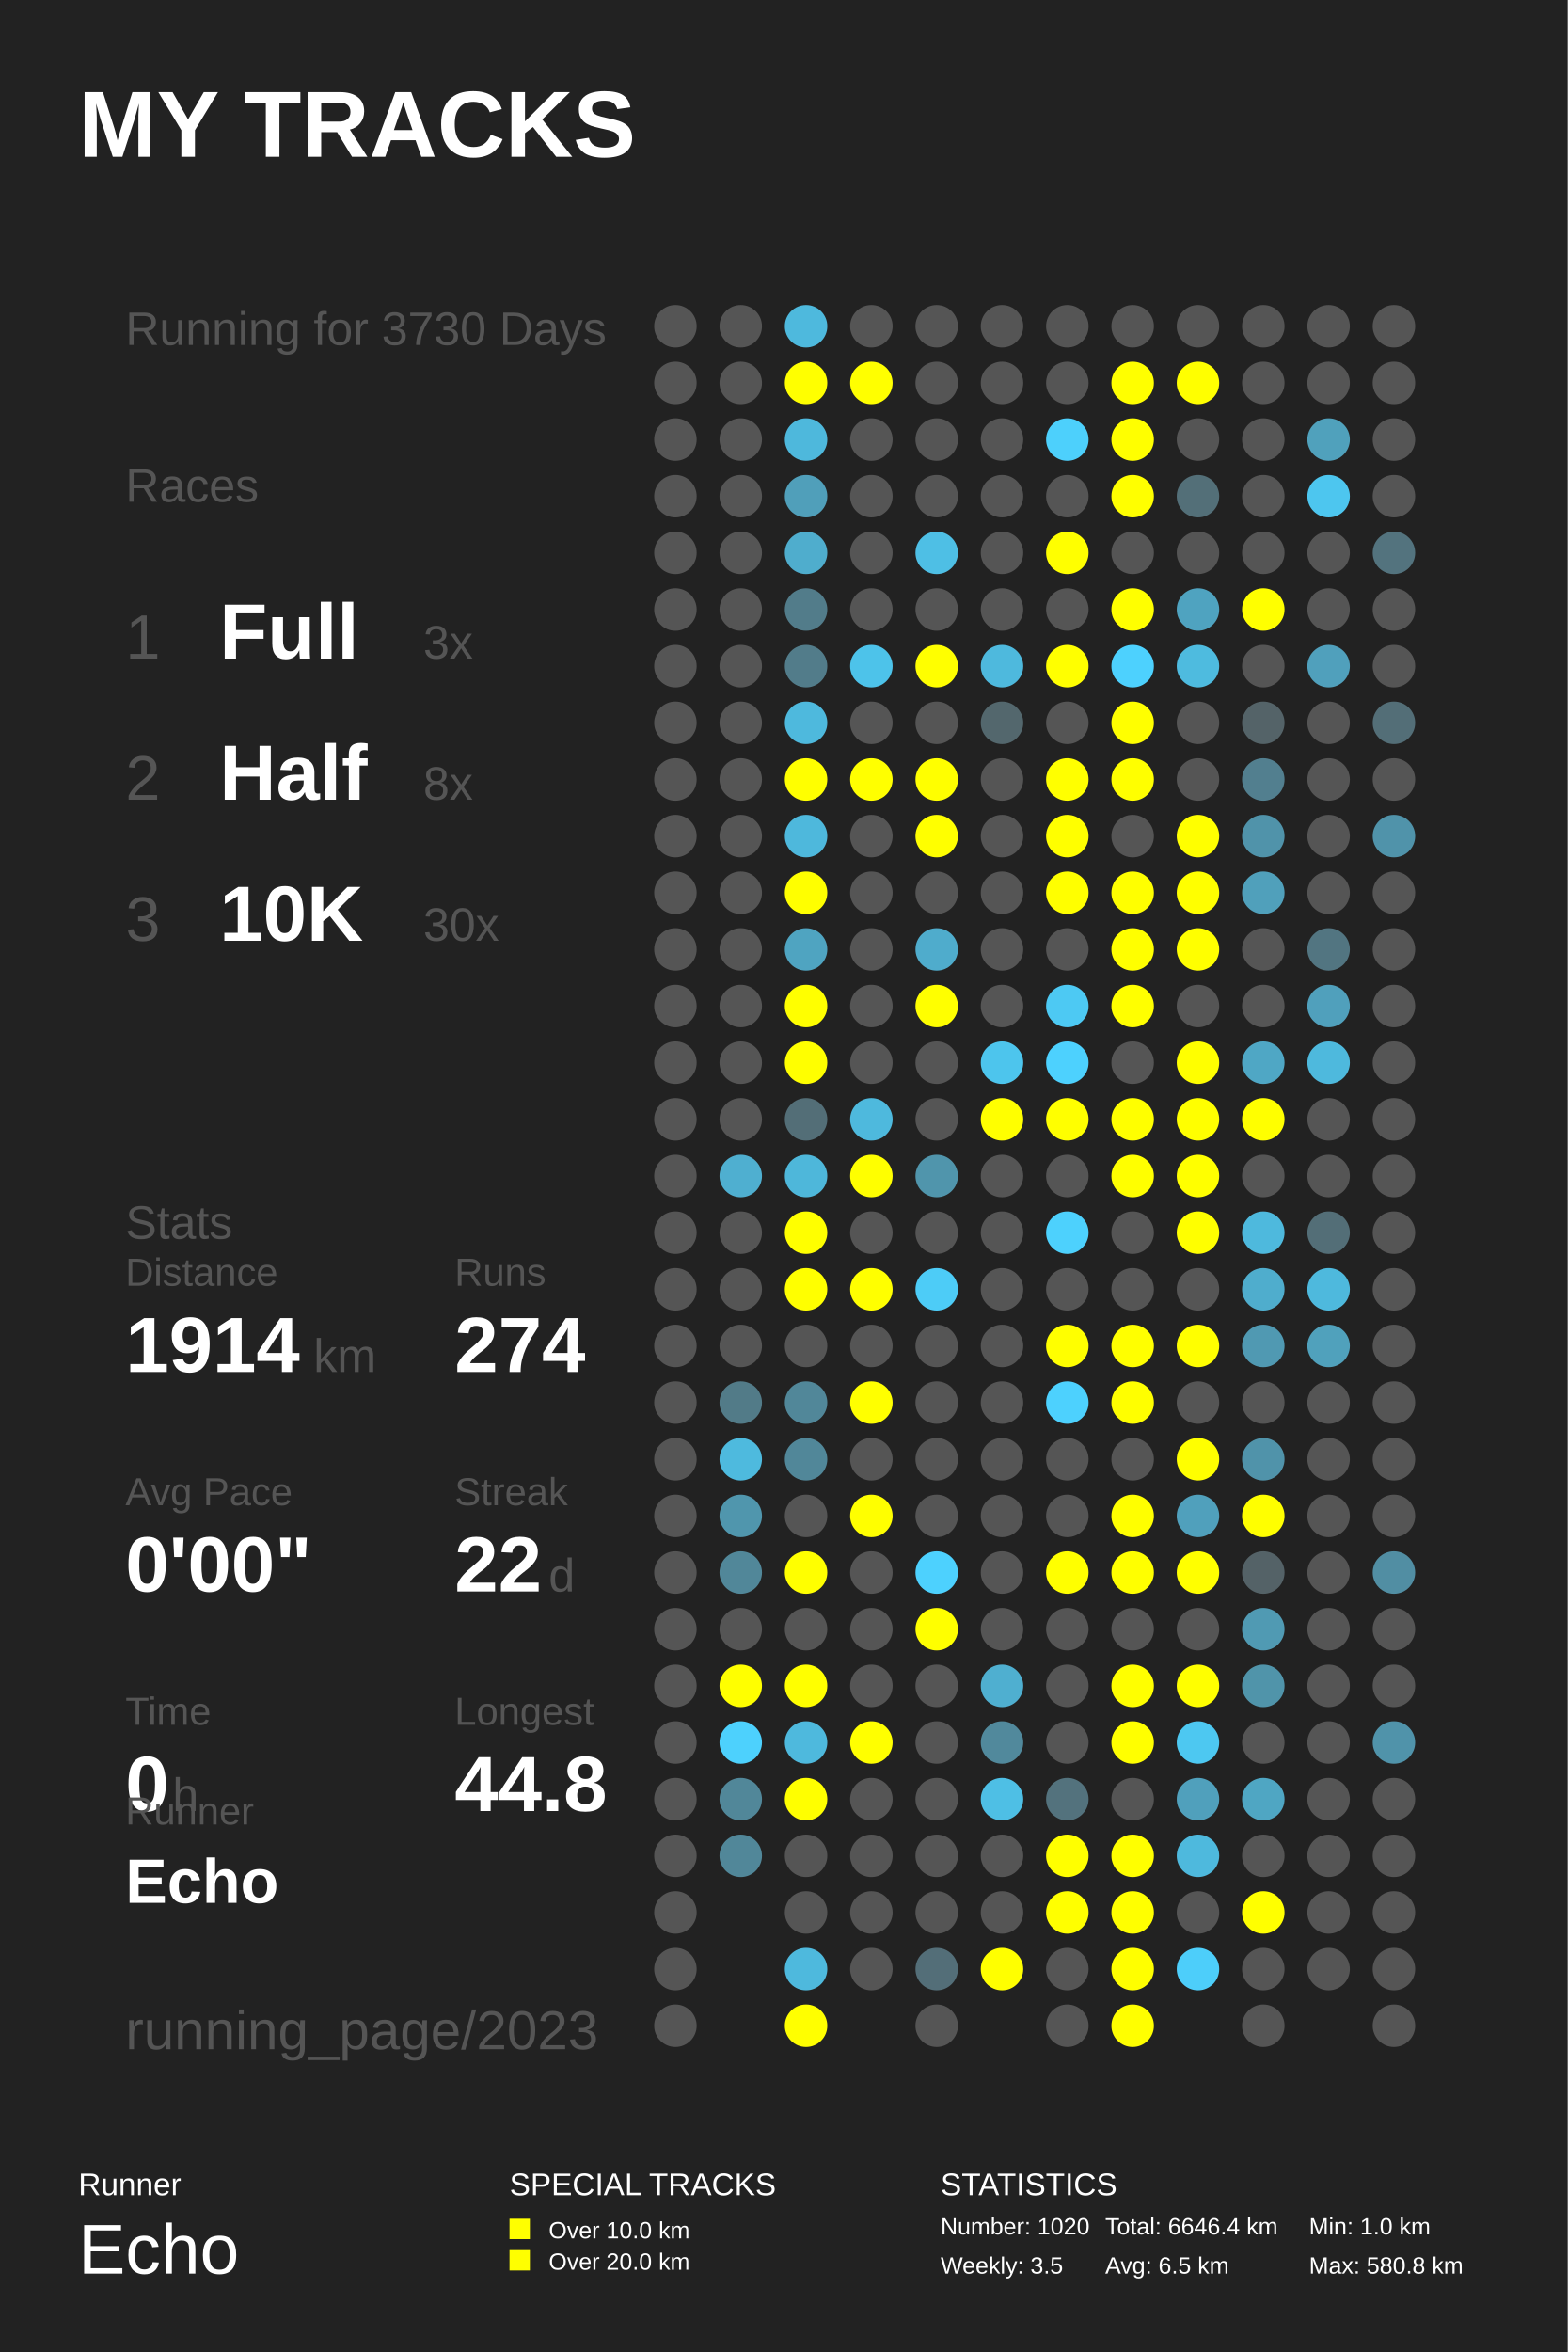
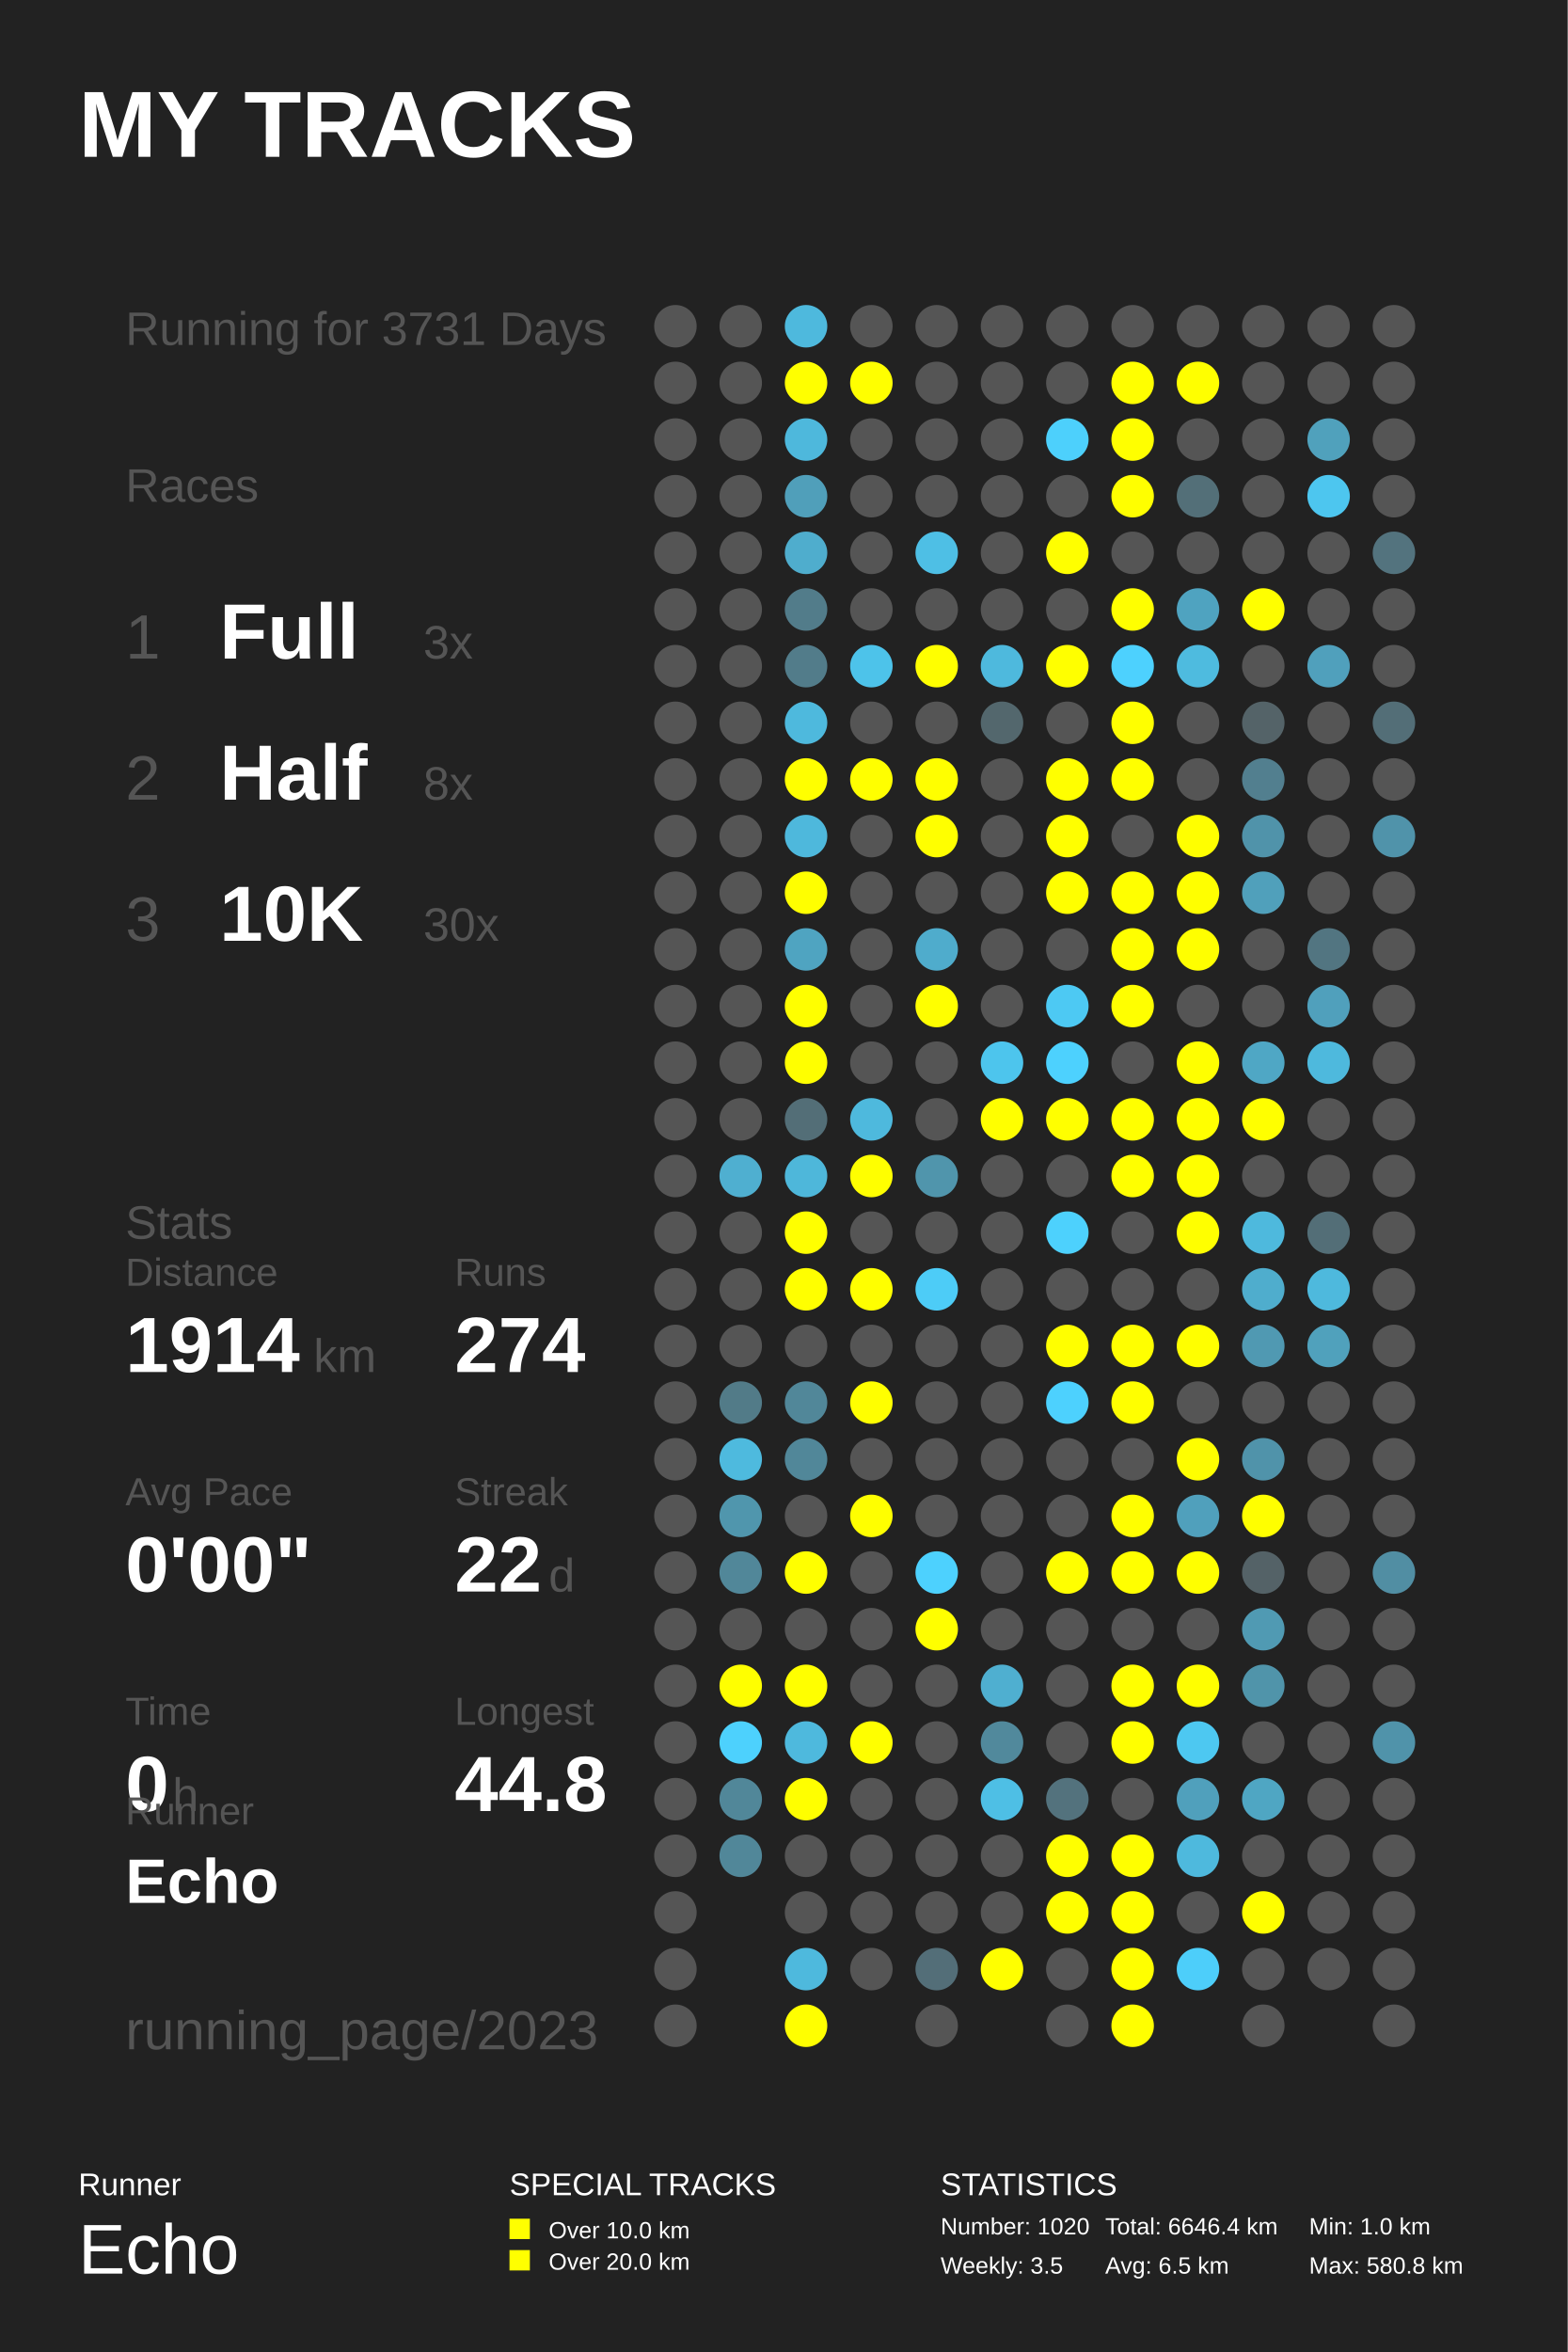
<svg xmlns="http://www.w3.org/2000/svg" baseProfile="full" height="300mm" version="1.1" viewBox="0,0,200,300" width="200mm">
  <defs />
  <rect fill="#222222" height="300" width="200" x="0" y="0" />
  <text fill="#FFFFFF" style="font-size:12px; font-family:Arial; font-weight:bold;" x="10" y="20">MY TRACKS</text>
  <text fill="#FFFFFF" style="font-size:4px; font-family:Arial" x="10" y="280">Runner</text>
  <text fill="#FFFFFF" style="font-size:9px; font-family:Arial" x="10" y="290">Echo</text>
  <text fill="#FFFFFF" style="font-size:4px; font-family:Arial" x="65" y="280">SPECIAL TRACKS</text>
  <rect fill="#FFFF00" height="2.6" width="2.6" x="65" y="283" />
  <text fill="#FFFFFF" style="font-size:3px; font-family:Arial" x="70" y="285.5">Over 10.0 km</text>
  <rect fill="#FFFF00" height="2.6" width="2.6" x="65" y="287" />
  <text fill="#FFFFFF" style="font-size:3px; font-family:Arial" x="70" y="289.5">Over 20.0 km</text>
  <text fill="#FFFFFF" style="font-size:4px; font-family:Arial" x="120" y="280">STATISTICS</text>
  <text fill="#FFFFFF" style="font-size:3px; font-family:Arial" x="120" y="285">Number: 1020</text>
  <text fill="#FFFFFF" style="font-size:3px; font-family:Arial" x="120" y="290">Weekly: 3.5</text>
  <text fill="#FFFFFF" style="font-size:3px; font-family:Arial" x="141" y="285">Total: 6646.4 km</text>
  <text fill="#FFFFFF" style="font-size:3px; font-family:Arial" x="141" y="290">Avg: 6.5 km</text>
  <text fill="#FFFFFF" style="font-size:3px; font-family:Arial" x="167" y="285">Min: 1.0 km</text>
  <text fill="#FFFFFF" style="font-size:3px; font-family:Arial" x="167" y="290">Max: 580.8 km</text>
-   <text fill="#555555" style="font-size:6px; font-family:Arial;" x="16" y="44">Running for 3730 Days</text>
+   <text fill="#555555" style="font-size:6px; font-family:Arial;" x="16" y="44">Running for 3731 Days</text>
  <text fill="#555555" style="font-size:6px; font-family:Arial;" x="16" y="64">Races</text>
  <text fill="#555555" style="font-size:8px; font-family:Arial;" x="16" y="84">1</text>
  <text fill="#FFFFFF" style="font-size:10px; font-family:Arial; font-weight:bold;" x="28" y="84">Full</text>
  <text fill="#555555" style="font-size:6px; font-family:Arial;" x="54" y="84">3x</text>
  <text fill="#555555" style="font-size:8px; font-family:Arial;" x="16" y="102">2</text>
  <text fill="#FFFFFF" style="font-size:10px; font-family:Arial; font-weight:bold;" x="28" y="102">Half</text>
  <text fill="#555555" style="font-size:6px; font-family:Arial;" x="54" y="102">8x</text>
  <text fill="#555555" style="font-size:8px; font-family:Arial;" x="16" y="120">3</text>
  <text fill="#FFFFFF" style="font-size:10px; font-family:Arial; font-weight:bold;" x="28" y="120">10K</text>
  <text fill="#555555" style="font-size:6px; font-family:Arial;" x="54" y="120">30x</text>
  <text fill="#555555" style="font-size:6px; font-family:Arial;" x="16" y="158">Stats</text>
  <text fill="#555555" style="font-size:5px; font-family:Arial;" x="16" y="164">Distance</text>
  <text fill="#FFFFFF" style="font-size:10px; font-family:Arial; font-weight:bold;" x="16" y="175">1914</text>
  <text fill="#555555" style="font-size:6px; font-family:Arial;" x="40" y="175">km</text>
  <text fill="#555555" style="font-size:5px; font-family:Arial;" x="58" y="164">Runs</text>
  <text fill="#FFFFFF" style="font-size:10px; font-family:Arial; font-weight:bold;" x="58" y="175">274</text>
  <text fill="#555555" style="font-size:5px; font-family:Arial;" x="16" y="192">Avg Pace</text>
  <text fill="#FFFFFF" style="font-size:10px; font-family:Arial; font-weight:bold;" x="16" y="203">0'00"</text>
  <text fill="#555555" style="font-size:5px; font-family:Arial;" x="58" y="192">Streak</text>
  <text fill="#FFFFFF" style="font-size:10px; font-family:Arial; font-weight:bold;" x="58" y="203">22</text>
  <text fill="#555555" style="font-size:6px; font-family:Arial;" x="70" y="203">d</text>
  <text fill="#555555" style="font-size:5px; font-family:Arial;" x="16" y="220">Time</text>
  <text fill="#FFFFFF" style="font-size:10px; font-family:Arial; font-weight:bold;" x="16" y="231">0</text>
  <text fill="#555555" style="font-size:6px; font-family:Arial;" x="22" y="231">h</text>
  <text fill="#555555" style="font-size:5px; font-family:Arial;" x="58" y="220">Longest</text>
  <text fill="#FFFFFF" style="font-size:10px; font-family:Arial; font-weight:bold;" x="58" y="231">44.8</text>
  <text fill="#555555" style="font-size:5px; font-family:Arial;" x="16" y="232.71">Runner</text>
  <text fill="#FFFFFF" style="font-size:8px; font-family:Arial; font-weight:bold;" x="16" y="242.71">Echo</text>
  <text fill="#555555" style="font-size:7px; font-family:Arial;" x="16" y="261.387">running_page/2023</text>
  <circle cx="86.167" cy="41.613" fill="#555555" r="2.71" />
  <circle cx="86.167" cy="48.839" fill="#555555" r="2.71" />
  <circle cx="86.167" cy="56.065" fill="#555555" r="2.71" />
  <circle cx="86.167" cy="63.29" fill="#555555" r="2.71" />
  <circle cx="86.167" cy="70.516" fill="#555555" r="2.71" />
  <circle cx="86.167" cy="77.742" fill="#555555" r="2.71" />
  <circle cx="86.167" cy="84.968" fill="#555555" r="2.71" />
  <circle cx="86.167" cy="92.194" fill="#555555" r="2.71" />
  <circle cx="86.167" cy="99.419" fill="#555555" r="2.71" />
  <circle cx="86.167" cy="106.645" fill="#555555" r="2.71" />
  <circle cx="86.167" cy="113.871" fill="#555555" r="2.71" />
  <circle cx="86.167" cy="121.097" fill="#555555" r="2.71" />
  <circle cx="86.167" cy="128.323" fill="#555555" r="2.71" />
  <circle cx="86.167" cy="135.548" fill="#555555" r="2.71" />
  <circle cx="86.167" cy="142.774" fill="#555555" r="2.71" />
  <circle cx="86.167" cy="150.0" fill="#555555" r="2.71" />
  <circle cx="86.167" cy="157.226" fill="#555555" r="2.71" />
  <circle cx="86.167" cy="164.452" fill="#555555" r="2.71" />
  <circle cx="86.167" cy="171.677" fill="#555555" r="2.71" />
  <circle cx="86.167" cy="178.903" fill="#555555" r="2.71" />
  <circle cx="86.167" cy="186.129" fill="#555555" r="2.71" />
  <circle cx="86.167" cy="193.355" fill="#555555" r="2.71" />
  <circle cx="86.167" cy="200.581" fill="#555555" r="2.71" />
  <circle cx="86.167" cy="207.806" fill="#555555" r="2.71" />
  <circle cx="86.167" cy="215.032" fill="#555555" r="2.71" />
  <circle cx="86.167" cy="222.258" fill="#555555" r="2.71" />
  <circle cx="86.167" cy="229.484" fill="#555555" r="2.71" />
  <circle cx="86.167" cy="236.71" fill="#555555" r="2.71" />
  <circle cx="86.167" cy="243.935" fill="#555555" r="2.71" />
  <circle cx="86.167" cy="251.161" fill="#555555" r="2.71" />
  <circle cx="86.167" cy="258.387" fill="#555555" r="2.71" />
  <circle cx="94.5" cy="41.613" fill="#555555" r="2.71" />
  <circle cx="94.5" cy="48.839" fill="#555555" r="2.71" />
  <circle cx="94.5" cy="56.065" fill="#555555" r="2.71" />
  <circle cx="94.5" cy="63.29" fill="#555555" r="2.71" />
  <circle cx="94.5" cy="70.516" fill="#555555" r="2.71" />
  <circle cx="94.5" cy="77.742" fill="#555555" r="2.71" />
  <circle cx="94.5" cy="84.968" fill="#555555" r="2.71" />
  <circle cx="94.5" cy="92.194" fill="#555555" r="2.71" />
  <circle cx="94.5" cy="99.419" fill="#555555" r="2.71" />
  <circle cx="94.5" cy="106.645" fill="#555555" r="2.71" />
  <circle cx="94.5" cy="113.871" fill="#555555" r="2.71" />
  <circle cx="94.5" cy="121.097" fill="#555555" r="2.71" />
  <circle cx="94.5" cy="128.323" fill="#555555" r="2.71" />
  <circle cx="94.5" cy="135.548" fill="#555555" r="2.71" />
  <circle cx="94.5" cy="142.774" fill="#555555" r="2.71" />
  <circle cx="94.5" cy="150.0" fill="#4fafd0" r="2.71" />
  <circle cx="94.5" cy="157.226" fill="#555555" r="2.71" />
  <circle cx="94.5" cy="164.452" fill="#555555" r="2.71" />
  <circle cx="94.5" cy="171.677" fill="#555555" r="2.71" />
  <circle cx="94.5" cy="178.903" fill="#527b88" r="2.71" />
  <circle cx="94.5" cy="186.129" fill="#4ebade" r="2.71" />
  <circle cx="94.5" cy="193.355" fill="#5096ad" r="2.71" />
  <circle cx="94.5" cy="200.581" fill="#518799" r="2.71" />
  <circle cx="94.5" cy="207.806" fill="#555555" r="2.71" />
  <circle cx="94.5" cy="215.032" fill="#FFFF00" r="2.71" />
  <circle cx="94.5" cy="222.258" fill="#4dd1fd" r="2.71" />
  <circle cx="94.5" cy="229.484" fill="#518799" r="2.71" />
  <circle cx="94.5" cy="236.71" fill="#518799" r="2.71" />
  <circle cx="102.833" cy="41.613" fill="#4eb9dd" r="2.71" />
  <circle cx="102.833" cy="48.839" fill="#FFFF00" r="2.71" />
  <circle cx="102.833" cy="56.065" fill="#4eb8dc" r="2.71" />
  <circle cx="102.833" cy="63.29" fill="#509fba" r="2.71" />
  <circle cx="102.833" cy="70.516" fill="#4fadcd" r="2.71" />
  <circle cx="102.833" cy="77.742" fill="#527c8a" r="2.71" />
  <circle cx="102.833" cy="84.968" fill="#527c8a" r="2.71" />
  <circle cx="102.833" cy="92.194" fill="#4eb9dd" r="2.71" />
  <circle cx="102.833" cy="99.419" fill="#FFFF00" r="2.71" />
  <circle cx="102.833" cy="106.645" fill="#4eb8dc" r="2.71" />
  <circle cx="102.833" cy="113.871" fill="#FFFF00" r="2.71" />
  <circle cx="102.833" cy="121.097" fill="#4fa4c1" r="2.71" />
  <circle cx="102.833" cy="128.323" fill="#FFFF00" r="2.71" />
  <circle cx="102.833" cy="135.548" fill="#FFFF00" r="2.71" />
  <circle cx="102.833" cy="142.774" fill="#536e77" r="2.71" />
  <circle cx="102.833" cy="150.0" fill="#4eb7da" r="2.71" />
  <circle cx="102.833" cy="157.226" fill="#FFFF00" r="2.71" />
  <circle cx="102.833" cy="164.452" fill="#FFFF00" r="2.71" />
  <circle cx="102.833" cy="171.677" fill="#555555" r="2.71" />
  <circle cx="102.833" cy="178.903" fill="#518799" r="2.71" />
  <circle cx="102.833" cy="186.129" fill="#518799" r="2.71" />
  <circle cx="102.833" cy="193.355" fill="#555555" r="2.71" />
  <circle cx="102.833" cy="200.581" fill="#FFFF00" r="2.71" />
  <circle cx="102.833" cy="207.806" fill="#555555" r="2.71" />
  <circle cx="102.833" cy="215.032" fill="#FFFF00" r="2.71" />
  <circle cx="102.833" cy="222.258" fill="#4eb9dd" r="2.71" />
  <circle cx="102.833" cy="229.484" fill="#FFFF00" r="2.71" />
  <circle cx="102.833" cy="236.71" fill="#555555" r="2.71" />
  <circle cx="102.833" cy="243.935" fill="#555555" r="2.71" />
  <circle cx="102.833" cy="251.161" fill="#4eb9dd" r="2.71" />
  <circle cx="102.833" cy="258.387" fill="#FFFF00" r="2.71" />
  <circle cx="111.167" cy="41.613" fill="#555555" r="2.71" />
  <circle cx="111.167" cy="48.839" fill="#FFFF00" r="2.71" />
  <circle cx="111.167" cy="56.065" fill="#555555" r="2.71" />
  <circle cx="111.167" cy="63.29" fill="#555555" r="2.71" />
  <circle cx="111.167" cy="70.516" fill="#555555" r="2.71" />
  <circle cx="111.167" cy="77.742" fill="#555555" r="2.71" />
  <circle cx="111.167" cy="84.968" fill="#4dc3ea" r="2.71" />
  <circle cx="111.167" cy="92.194" fill="#555555" r="2.71" />
  <circle cx="111.167" cy="99.419" fill="#FFFF00" r="2.71" />
  <circle cx="111.167" cy="106.645" fill="#555555" r="2.71" />
  <circle cx="111.167" cy="113.871" fill="#555555" r="2.71" />
  <circle cx="111.167" cy="121.097" fill="#555555" r="2.71" />
  <circle cx="111.167" cy="128.323" fill="#555555" r="2.71" />
  <circle cx="111.167" cy="135.548" fill="#555555" r="2.71" />
  <circle cx="111.167" cy="142.774" fill="#4eb9dd" r="2.71" />
  <circle cx="111.167" cy="150.0" fill="#FFFF00" r="2.71" />
  <circle cx="111.167" cy="157.226" fill="#555555" r="2.71" />
  <circle cx="111.167" cy="164.452" fill="#FFFF00" r="2.71" />
  <circle cx="111.167" cy="171.677" fill="#555555" r="2.71" />
  <circle cx="111.167" cy="178.903" fill="#FFFF00" r="2.71" />
  <circle cx="111.167" cy="186.129" fill="#555555" r="2.71" />
  <circle cx="111.167" cy="193.355" fill="#FFFF00" r="2.71" />
  <circle cx="111.167" cy="200.581" fill="#555555" r="2.71" />
  <circle cx="111.167" cy="207.806" fill="#555555" r="2.71" />
  <circle cx="111.167" cy="215.032" fill="#555555" r="2.71" />
  <circle cx="111.167" cy="222.258" fill="#FFFF00" r="2.71" />
  <circle cx="111.167" cy="229.484" fill="#555555" r="2.71" />
  <circle cx="111.167" cy="236.71" fill="#555555" r="2.71" />
  <circle cx="111.167" cy="243.935" fill="#555555" r="2.71" />
  <circle cx="111.167" cy="251.161" fill="#555555" r="2.71" />
  <circle cx="119.5" cy="41.613" fill="#555555" r="2.71" />
  <circle cx="119.5" cy="48.839" fill="#555555" r="2.71" />
  <circle cx="119.5" cy="56.065" fill="#555555" r="2.71" />
  <circle cx="119.5" cy="63.29" fill="#555555" r="2.71" />
  <circle cx="119.5" cy="70.516" fill="#4ebfe5" r="2.71" />
  <circle cx="119.5" cy="77.742" fill="#555555" r="2.71" />
  <circle cx="119.5" cy="84.968" fill="#FFFF00" r="2.71" />
  <circle cx="119.5" cy="92.194" fill="#555555" r="2.71" />
  <circle cx="119.5" cy="99.419" fill="#FFFF00" r="2.71" />
  <circle cx="119.5" cy="106.645" fill="#FFFF00" r="2.71" />
  <circle cx="119.5" cy="113.871" fill="#555555" r="2.71" />
  <circle cx="119.5" cy="121.097" fill="#4faccc" r="2.71" />
  <circle cx="119.5" cy="128.323" fill="#FFFF00" r="2.71" />
  <circle cx="119.5" cy="135.548" fill="#555555" r="2.71" />
  <circle cx="119.5" cy="142.774" fill="#555555" r="2.71" />
  <circle cx="119.5" cy="150.0" fill="#5095ac" r="2.71" />
  <circle cx="119.5" cy="157.226" fill="#555555" r="2.71" />
  <circle cx="119.5" cy="164.452" fill="#4dccf7" r="2.71" />
  <circle cx="119.5" cy="171.677" fill="#555555" r="2.71" />
  <circle cx="119.5" cy="178.903" fill="#555555" r="2.71" />
  <circle cx="119.5" cy="186.129" fill="#555555" r="2.71" />
  <circle cx="119.5" cy="193.355" fill="#555555" r="2.71" />
  <circle cx="119.5" cy="200.581" fill="#4dd1fe" r="2.71" />
  <circle cx="119.5" cy="207.806" fill="#FFFF00" r="2.71" />
  <circle cx="119.5" cy="215.032" fill="#555555" r="2.71" />
  <circle cx="119.5" cy="222.258" fill="#555555" r="2.71" />
  <circle cx="119.5" cy="229.484" fill="#555555" r="2.71" />
  <circle cx="119.5" cy="236.71" fill="#555555" r="2.71" />
  <circle cx="119.5" cy="243.935" fill="#555555" r="2.71" />
  <circle cx="119.5" cy="251.161" fill="#536e78" r="2.71" />
  <circle cx="119.5" cy="258.387" fill="#555555" r="2.71" />
  <circle cx="127.833" cy="41.613" fill="#555555" r="2.71" />
  <circle cx="127.833" cy="48.839" fill="#555555" r="2.71" />
  <circle cx="127.833" cy="56.065" fill="#555555" r="2.71" />
  <circle cx="127.833" cy="63.29" fill="#555555" r="2.71" />
  <circle cx="127.833" cy="70.516" fill="#555555" r="2.71" />
  <circle cx="127.833" cy="77.742" fill="#555555" r="2.71" />
  <circle cx="127.833" cy="84.968" fill="#4eb9dd" r="2.71" />
  <circle cx="127.833" cy="92.194" fill="#53676d" r="2.71" />
  <circle cx="127.833" cy="99.419" fill="#555555" r="2.71" />
  <circle cx="127.833" cy="106.645" fill="#555555" r="2.71" />
  <circle cx="127.833" cy="113.871" fill="#555555" r="2.71" />
  <circle cx="127.833" cy="121.097" fill="#555555" r="2.71" />
  <circle cx="127.833" cy="128.323" fill="#555555" r="2.71" />
  <circle cx="127.833" cy="135.548" fill="#4dc5ed" r="2.71" />
  <circle cx="127.833" cy="142.774" fill="#FFFF00" r="2.71" />
  <circle cx="127.833" cy="150.0" fill="#555555" r="2.71" />
  <circle cx="127.833" cy="157.226" fill="#555555" r="2.71" />
  <circle cx="127.833" cy="164.452" fill="#555555" r="2.71" />
  <circle cx="127.833" cy="171.677" fill="#555555" r="2.71" />
  <circle cx="127.833" cy="178.903" fill="#555555" r="2.71" />
  <circle cx="127.833" cy="186.129" fill="#555555" r="2.71" />
  <circle cx="127.833" cy="193.355" fill="#555555" r="2.71" />
  <circle cx="127.833" cy="200.581" fill="#555555" r="2.71" />
  <circle cx="127.833" cy="207.806" fill="#555555" r="2.71" />
  <circle cx="127.833" cy="215.032" fill="#4fafd0" r="2.71" />
  <circle cx="127.833" cy="222.258" fill="#51899c" r="2.71" />
  <circle cx="127.833" cy="229.484" fill="#4ebfe5" r="2.71" />
  <circle cx="127.833" cy="236.71" fill="#555555" r="2.71" />
  <circle cx="127.833" cy="243.935" fill="#555555" r="2.71" />
  <circle cx="127.833" cy="251.161" fill="#FFFF00" r="2.71" />
  <circle cx="136.167" cy="41.613" fill="#555555" r="2.71" />
  <circle cx="136.167" cy="48.839" fill="#555555" r="2.71" />
  <circle cx="136.167" cy="56.065" fill="#4dd0fc" r="2.71" />
  <circle cx="136.167" cy="63.29" fill="#555555" r="2.71" />
  <circle cx="136.167" cy="70.516" fill="#FFFF00" r="2.71" />
  <circle cx="136.167" cy="77.742" fill="#555555" r="2.71" />
  <circle cx="136.167" cy="84.968" fill="#FFFF00" r="2.71" />
  <circle cx="136.167" cy="92.194" fill="#555555" r="2.71" />
  <circle cx="136.167" cy="99.419" fill="#FFFF00" r="2.71" />
  <circle cx="136.167" cy="106.645" fill="#FFFF00" r="2.71" />
  <circle cx="136.167" cy="113.871" fill="#FFFF00" r="2.71" />
  <circle cx="136.167" cy="121.097" fill="#555555" r="2.71" />
  <circle cx="136.167" cy="128.323" fill="#4dc9f3" r="2.71" />
  <circle cx="136.167" cy="135.548" fill="#4dd1fe" r="2.71" />
  <circle cx="136.167" cy="142.774" fill="#FFFF00" r="2.71" />
  <circle cx="136.167" cy="150.0" fill="#555555" r="2.71" />
  <circle cx="136.167" cy="157.226" fill="#4dd1fd" r="2.71" />
  <circle cx="136.167" cy="164.452" fill="#555555" r="2.71" />
  <circle cx="136.167" cy="171.677" fill="#FFFF00" r="2.71" />
  <circle cx="136.167" cy="178.903" fill="#4dd1fe" r="2.71" />
  <circle cx="136.167" cy="186.129" fill="#555555" r="2.71" />
  <circle cx="136.167" cy="193.355" fill="#555555" r="2.71" />
  <circle cx="136.167" cy="200.581" fill="#FFFF00" r="2.71" />
  <circle cx="136.167" cy="207.806" fill="#555555" r="2.71" />
  <circle cx="136.167" cy="215.032" fill="#555555" r="2.71" />
  <circle cx="136.167" cy="222.258" fill="#555555" r="2.71" />
  <circle cx="136.167" cy="229.484" fill="#53727d" r="2.71" />
  <circle cx="136.167" cy="236.71" fill="#FFFF00" r="2.71" />
  <circle cx="136.167" cy="243.935" fill="#FFFF00" r="2.71" />
  <circle cx="136.167" cy="251.161" fill="#555555" r="2.71" />
  <circle cx="136.167" cy="258.387" fill="#555555" r="2.71" />
  <circle cx="144.5" cy="41.613" fill="#555555" r="2.71" />
  <circle cx="144.5" cy="48.839" fill="#FFFF00" r="2.71" />
  <circle cx="144.5" cy="56.065" fill="#FFFF00" r="2.71" />
  <circle cx="144.5" cy="63.29" fill="#FFFF00" r="2.71" />
  <circle cx="144.5" cy="70.516" fill="#555555" r="2.71" />
  <circle cx="144.5" cy="77.742" fill="#FFFF00" r="2.71" />
  <circle cx="144.5" cy="84.968" fill="#4dd1fe" r="2.71" />
  <circle cx="144.5" cy="92.194" fill="#FFFF00" r="2.71" />
  <circle cx="144.5" cy="99.419" fill="#FFFF00" r="2.71" />
  <circle cx="144.5" cy="106.645" fill="#555555" r="2.71" />
  <circle cx="144.5" cy="113.871" fill="#FFFF00" r="2.71" />
  <circle cx="144.5" cy="121.097" fill="#FFFF00" r="2.71" />
  <circle cx="144.5" cy="128.323" fill="#FFFF00" r="2.71" />
  <circle cx="144.5" cy="135.548" fill="#555555" r="2.71" />
  <circle cx="144.5" cy="142.774" fill="#FFFF00" r="2.71" />
  <circle cx="144.5" cy="150.0" fill="#FFFF00" r="2.71" />
  <circle cx="144.5" cy="157.226" fill="#555555" r="2.71" />
  <circle cx="144.5" cy="164.452" fill="#555555" r="2.71" />
  <circle cx="144.5" cy="171.677" fill="#FFFF00" r="2.71" />
  <circle cx="144.5" cy="178.903" fill="#FFFF00" r="2.71" />
  <circle cx="144.5" cy="186.129" fill="#555555" r="2.71" />
  <circle cx="144.5" cy="193.355" fill="#FFFF00" r="2.71" />
  <circle cx="144.5" cy="200.581" fill="#FFFF00" r="2.71" />
  <circle cx="144.5" cy="207.806" fill="#555555" r="2.71" />
  <circle cx="144.5" cy="215.032" fill="#FFFF00" r="2.71" />
  <circle cx="144.5" cy="222.258" fill="#FFFF00" r="2.71" />
  <circle cx="144.5" cy="229.484" fill="#555555" r="2.71" />
  <circle cx="144.5" cy="236.71" fill="#FFFF00" r="2.71" />
  <circle cx="144.5" cy="243.935" fill="#FFFF00" r="2.71" />
  <circle cx="144.5" cy="251.161" fill="#FFFF00" r="2.71" />
  <circle cx="144.5" cy="258.387" fill="#FFFF00" r="2.71" />
  <circle cx="152.833" cy="41.613" fill="#555555" r="2.71" />
  <circle cx="152.833" cy="48.839" fill="#FFFF00" r="2.71" />
  <circle cx="152.833" cy="56.065" fill="#555555" r="2.71" />
  <circle cx="152.833" cy="63.29" fill="#536f78" r="2.71" />
  <circle cx="152.833" cy="70.516" fill="#555555" r="2.71" />
  <circle cx="152.833" cy="77.742" fill="#4fa3c0" r="2.71" />
  <circle cx="152.833" cy="84.968" fill="#4ebbdf" r="2.71" />
  <circle cx="152.833" cy="92.194" fill="#555555" r="2.71" />
  <circle cx="152.833" cy="99.419" fill="#555555" r="2.71" />
  <circle cx="152.833" cy="106.645" fill="#FFFF00" r="2.71" />
  <circle cx="152.833" cy="113.871" fill="#FFFF00" r="2.71" />
  <circle cx="152.833" cy="121.097" fill="#FFFF00" r="2.71" />
  <circle cx="152.833" cy="128.323" fill="#555555" r="2.71" />
  <circle cx="152.833" cy="135.548" fill="#FFFF00" r="2.71" />
  <circle cx="152.833" cy="142.774" fill="#FFFF00" r="2.71" />
  <circle cx="152.833" cy="150.0" fill="#FFFF00" r="2.71" />
  <circle cx="152.833" cy="157.226" fill="#FFFF00" r="2.71" />
  <circle cx="152.833" cy="164.452" fill="#555555" r="2.71" />
  <circle cx="152.833" cy="171.677" fill="#FFFF00" r="2.71" />
  <circle cx="152.833" cy="178.903" fill="#555555" r="2.71" />
  <circle cx="152.833" cy="186.129" fill="#FFFF00" r="2.71" />
  <circle cx="152.833" cy="193.355" fill="#50a0bc" r="2.71" />
  <circle cx="152.833" cy="200.581" fill="#FFFF00" r="2.71" />
  <circle cx="152.833" cy="207.806" fill="#555555" r="2.71" />
  <circle cx="152.833" cy="215.032" fill="#FFFF00" r="2.71" />
  <circle cx="152.833" cy="222.258" fill="#4dc8f1" r="2.71" />
  <circle cx="152.833" cy="229.484" fill="#50a0bc" r="2.71" />
  <circle cx="152.833" cy="236.71" fill="#4eb9dd" r="2.71" />
  <circle cx="152.833" cy="243.935" fill="#555555" r="2.71" />
  <circle cx="152.833" cy="251.161" fill="#4dcefa" r="2.71" />
  <circle cx="161.167" cy="41.613" fill="#555555" r="2.71" />
  <circle cx="161.167" cy="48.839" fill="#555555" r="2.71" />
  <circle cx="161.167" cy="56.065" fill="#555555" r="2.71" />
  <circle cx="161.167" cy="63.29" fill="#555555" r="2.71" />
  <circle cx="161.167" cy="70.516" fill="#555555" r="2.71" />
  <circle cx="161.167" cy="77.742" fill="#FFFF00" r="2.71" />
  <circle cx="161.167" cy="84.968" fill="#555555" r="2.71" />
  <circle cx="161.167" cy="92.194" fill="#546368" r="2.71" />
  <circle cx="161.167" cy="99.419" fill="#527f8f" r="2.71" />
  <circle cx="161.167" cy="106.645" fill="#5093aa" r="2.71" />
  <circle cx="161.167" cy="113.871" fill="#50a0bb" r="2.71" />
  <circle cx="161.167" cy="121.097" fill="#555555" r="2.71" />
  <circle cx="161.167" cy="128.323" fill="#555555" r="2.71" />
  <circle cx="161.167" cy="135.548" fill="#4fa7c5" r="2.71" />
  <circle cx="161.167" cy="142.774" fill="#FFFF00" r="2.71" />
  <circle cx="161.167" cy="150.0" fill="#555555" r="2.71" />
  <circle cx="161.167" cy="157.226" fill="#4eb9dd" r="2.71" />
  <circle cx="161.167" cy="164.452" fill="#4fadcd" r="2.71" />
  <circle cx="161.167" cy="171.677" fill="#5099b2" r="2.71" />
  <circle cx="161.167" cy="178.903" fill="#555555" r="2.71" />
  <circle cx="161.167" cy="186.129" fill="#5093aa" r="2.71" />
  <circle cx="161.167" cy="193.355" fill="#FFFF00" r="2.71" />
  <circle cx="161.167" cy="200.581" fill="#546267" r="2.71" />
  <circle cx="161.167" cy="207.806" fill="#509ab3" r="2.71" />
  <circle cx="161.167" cy="215.032" fill="#5094aa" r="2.71" />
  <circle cx="161.167" cy="222.258" fill="#555555" r="2.71" />
  <circle cx="161.167" cy="229.484" fill="#4fa6c3" r="2.71" />
  <circle cx="161.167" cy="236.71" fill="#555555" r="2.71" />
  <circle cx="161.167" cy="243.935" fill="#FFFF00" r="2.71" />
  <circle cx="161.167" cy="251.161" fill="#555555" r="2.71" />
  <circle cx="161.167" cy="258.387" fill="#555555" r="2.71" />
  <circle cx="169.5" cy="41.613" fill="#555555" r="2.71" />
  <circle cx="169.5" cy="48.839" fill="#555555" r="2.71" />
  <circle cx="169.5" cy="56.065" fill="#50a1bc" r="2.71" />
  <circle cx="169.5" cy="63.29" fill="#4dc6ef" r="2.71" />
  <circle cx="169.5" cy="70.516" fill="#555555" r="2.71" />
  <circle cx="169.5" cy="77.742" fill="#555555" r="2.71" />
  <circle cx="169.5" cy="84.968" fill="#50a0bc" r="2.71" />
  <circle cx="169.5" cy="92.194" fill="#555555" r="2.71" />
  <circle cx="169.5" cy="99.419" fill="#555555" r="2.71" />
  <circle cx="169.5" cy="106.645" fill="#555555" r="2.71" />
  <circle cx="169.5" cy="113.871" fill="#555555" r="2.71" />
  <circle cx="169.5" cy="121.097" fill="#527581" r="2.71" />
  <circle cx="169.5" cy="128.323" fill="#50a0bc" r="2.71" />
  <circle cx="169.5" cy="135.548" fill="#4eb9dd" r="2.71" />
  <circle cx="169.5" cy="142.774" fill="#555555" r="2.71" />
  <circle cx="169.5" cy="150.0" fill="#555555" r="2.71" />
  <circle cx="169.5" cy="157.226" fill="#536e77" r="2.71" />
  <circle cx="169.5" cy="164.452" fill="#4eb9dd" r="2.71" />
  <circle cx="169.5" cy="171.677" fill="#50a1bc" r="2.71" />
  <circle cx="169.5" cy="178.903" fill="#555555" r="2.71" />
  <circle cx="169.5" cy="186.129" fill="#555555" r="2.71" />
  <circle cx="169.5" cy="193.355" fill="#555555" r="2.71" />
  <circle cx="169.5" cy="200.581" fill="#555555" r="2.71" />
  <circle cx="169.5" cy="207.806" fill="#555555" r="2.71" />
  <circle cx="169.5" cy="215.032" fill="#555555" r="2.71" />
  <circle cx="169.5" cy="222.258" fill="#555555" r="2.71" />
  <circle cx="169.5" cy="229.484" fill="#555555" r="2.71" />
  <circle cx="169.5" cy="236.71" fill="#555555" r="2.71" />
  <circle cx="169.5" cy="243.935" fill="#555555" r="2.71" />
  <circle cx="169.5" cy="251.161" fill="#555555" r="2.71" />
  <circle cx="177.833" cy="41.613" fill="#555555" r="2.71" />
  <circle cx="177.833" cy="48.839" fill="#555555" r="2.71" />
  <circle cx="177.833" cy="56.065" fill="#555555" r="2.71" />
  <circle cx="177.833" cy="63.29" fill="#555555" r="2.71" />
  <circle cx="177.833" cy="70.516" fill="#53737e" r="2.71" />
  <circle cx="177.833" cy="77.742" fill="#555555" r="2.71" />
  <circle cx="177.833" cy="84.968" fill="#555555" r="2.71" />
  <circle cx="177.833" cy="92.194" fill="#536e77" r="2.71" />
  <circle cx="177.833" cy="99.419" fill="#555555" r="2.71" />
  <circle cx="177.833" cy="106.645" fill="#5093aa" r="2.71" />
  <circle cx="177.833" cy="113.871" fill="#555555" r="2.71" />
  <circle cx="177.833" cy="121.097" fill="#555555" r="2.71" />
  <circle cx="177.833" cy="128.323" fill="#555555" r="2.71" />
  <circle cx="177.833" cy="135.548" fill="#555555" r="2.71" />
  <circle cx="177.833" cy="142.774" fill="#555555" r="2.71" />
  <circle cx="177.833" cy="150.0" fill="#555555" r="2.71" />
  <circle cx="177.833" cy="157.226" fill="#555555" r="2.71" />
  <circle cx="177.833" cy="164.452" fill="#555555" r="2.71" />
  <circle cx="177.833" cy="171.677" fill="#555555" r="2.71" />
  <circle cx="177.833" cy="178.903" fill="#555555" r="2.71" />
  <circle cx="177.833" cy="186.129" fill="#555555" r="2.71" />
  <circle cx="177.833" cy="193.355" fill="#555555" r="2.71" />
  <circle cx="177.833" cy="200.581" fill="#518ea3" r="2.71" />
  <circle cx="177.833" cy="207.806" fill="#555555" r="2.71" />
  <circle cx="177.833" cy="215.032" fill="#555555" r="2.71" />
  <circle cx="177.833" cy="222.258" fill="#5093aa" r="2.71" />
  <circle cx="177.833" cy="229.484" fill="#555555" r="2.71" />
  <circle cx="177.833" cy="236.71" fill="#555555" r="2.71" />
  <circle cx="177.833" cy="243.935" fill="#555555" r="2.71" />
  <circle cx="177.833" cy="251.161" fill="#555555" r="2.71" />
  <circle cx="177.833" cy="258.387" fill="#555555" r="2.71" />
</svg>
